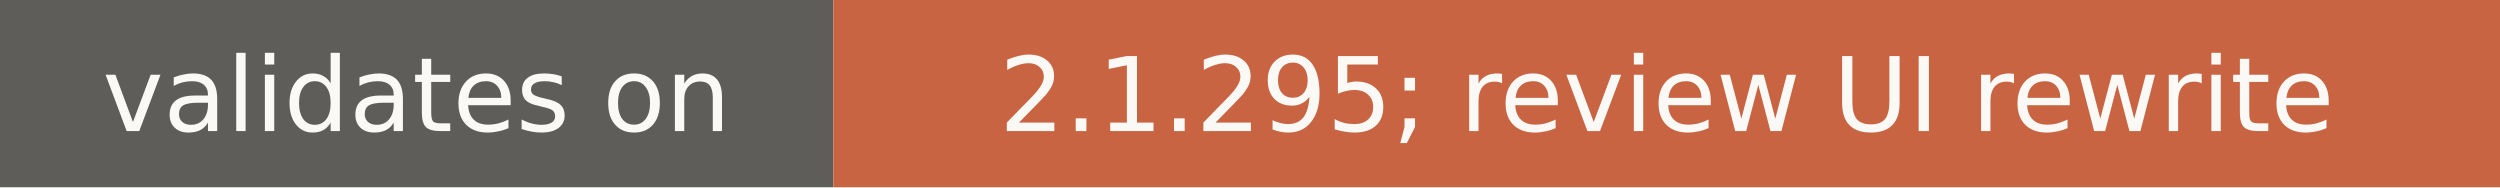
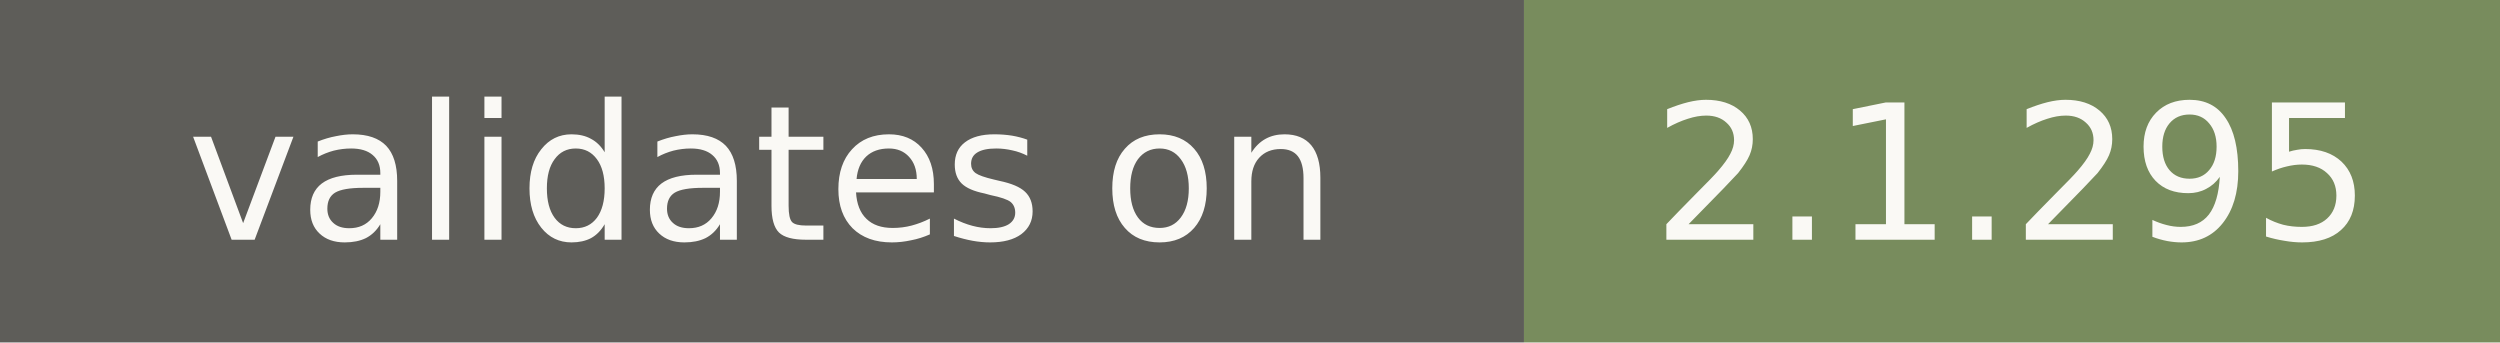
- <svg xmlns="http://www.w3.org/2000/svg" width="267" height="20" role="img" aria-label="validates on: 2.1.295; review UI rewrite">
+ <svg xmlns="http://www.w3.org/2000/svg" width="146" height="20" role="img" aria-label="validates on: 2.1.295">
  <rect width="89" height="20" fill="#5e5d59" />
-   <rect x="89" width="178" height="20" fill="#c96442" />
+   <rect x="89" width="57" height="20" fill="#788c5d" />
  <g fill="#faf9f5" font-family="Verdana,DejaVu Sans,sans-serif" font-size="11" text-anchor="middle">
    <text x="44.5" y="14">validates on</text>
-     <text x="178" y="14">2.1.295; review UI rewrite</text>
+     <text x="117.5" y="14">2.1.295</text>
  </g>
</svg>
